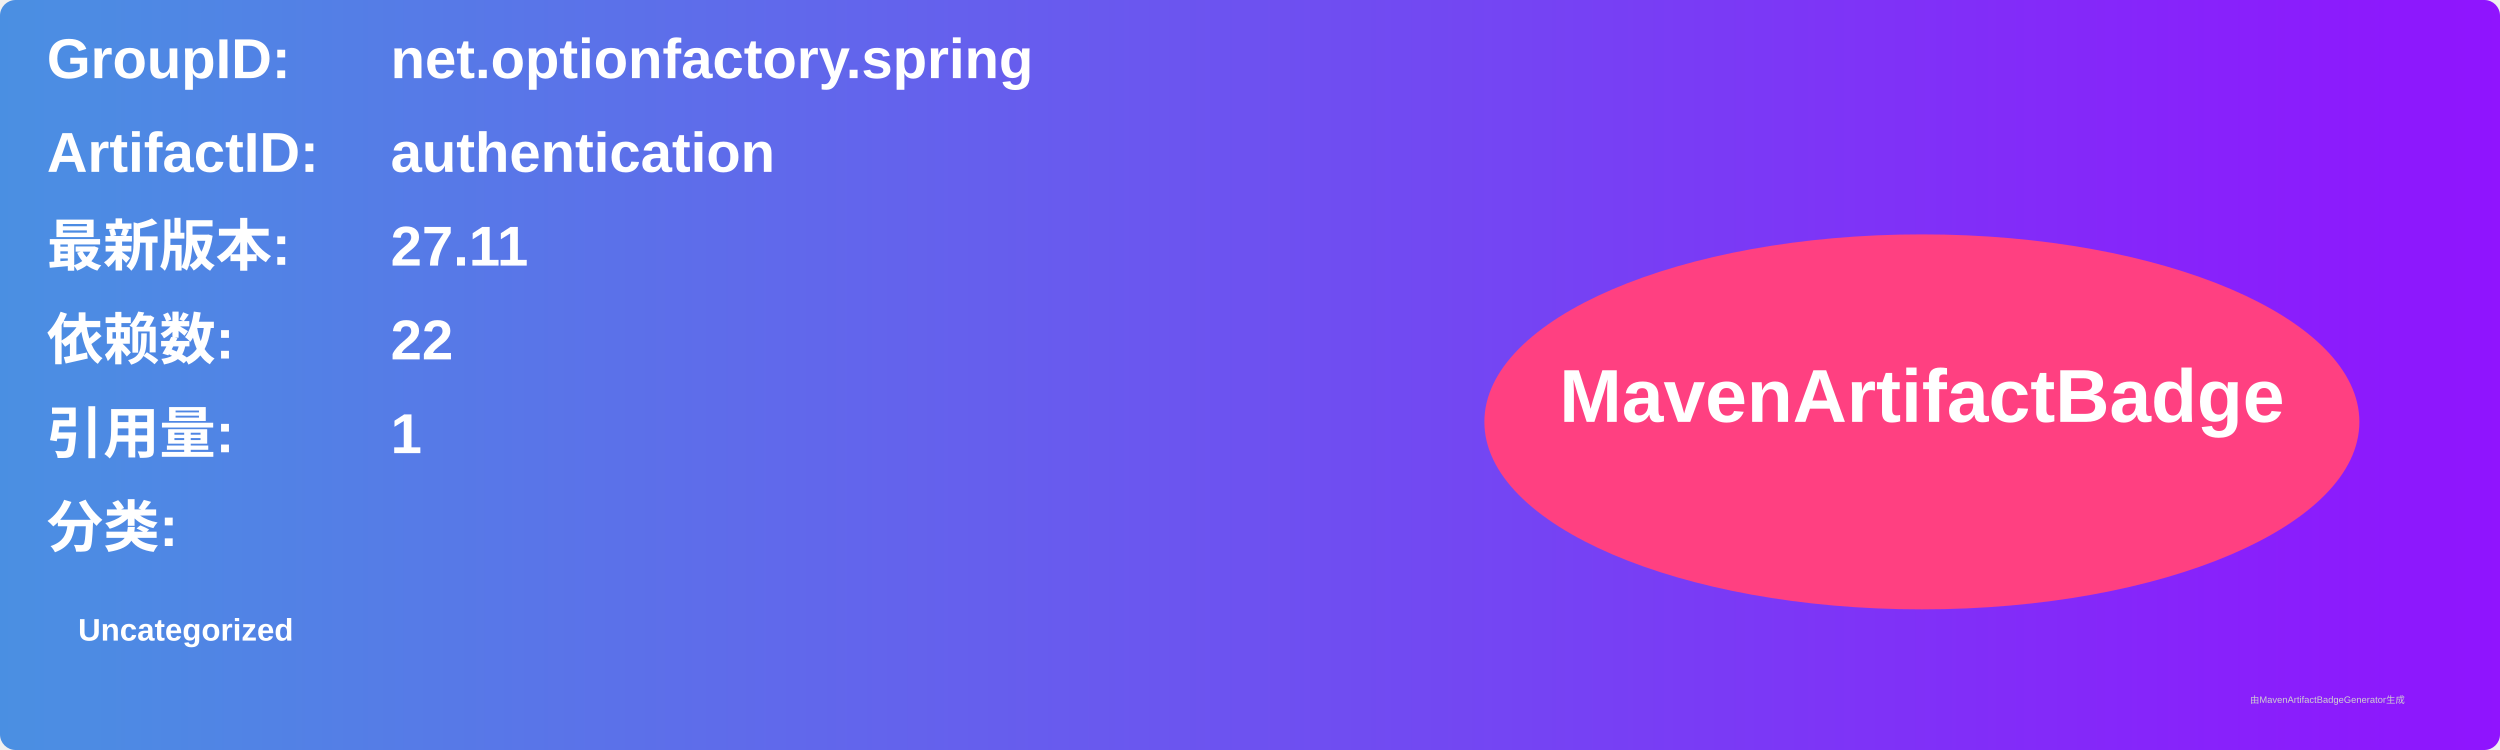
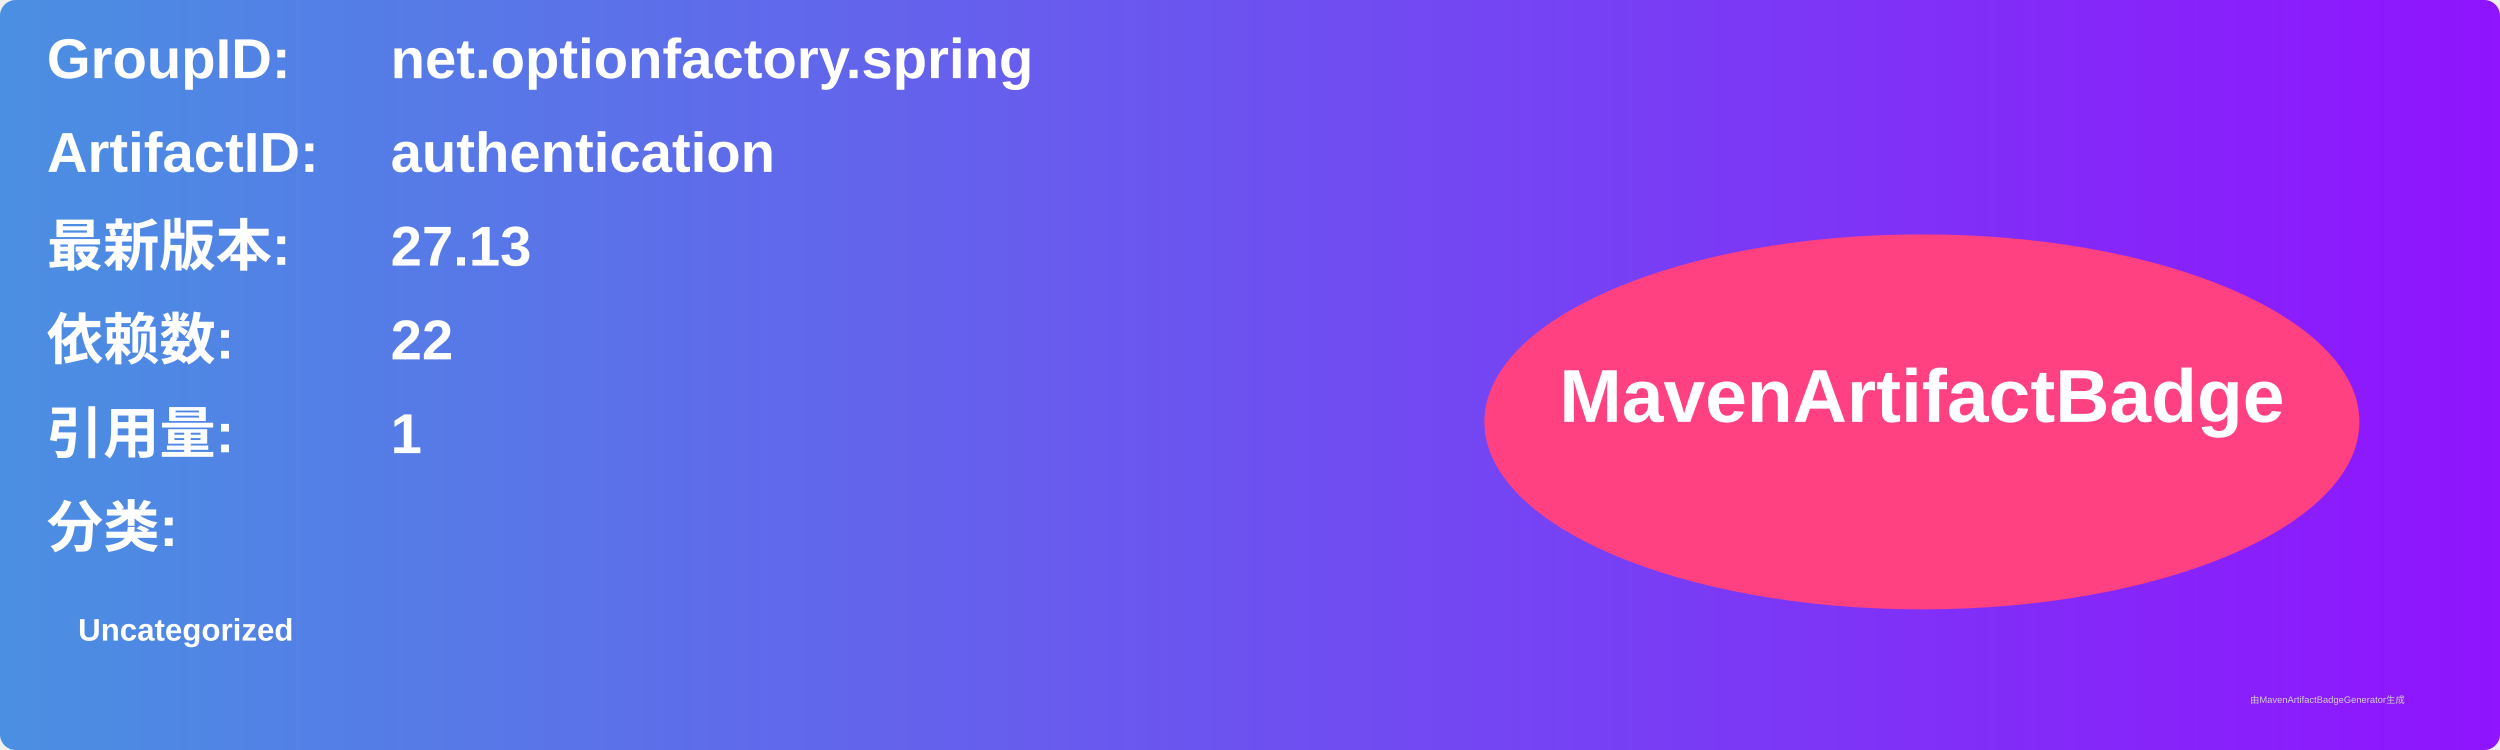
<svg xmlns="http://www.w3.org/2000/svg" width="800" height="240" viewBox="0 0 800 240">
  <linearGradient id="grad" x1="0%" y1="0%" x2="100%" y2="0%">
    <stop offset="0%" stop-color="#4a90e2" />
    <stop offset="100%" stop-color="#9013fe" />
  </linearGradient>
  <rect width="100%" height="100%" rx="5" ry="5" fill="url(#grad)" />
  <g transform="translate(15, 15)">
    <text x="0" y="10" font-family="Arial" font-size="18" fill="white" font-weight="bold" width="260">GroupID:</text>
    <text x="110" y="10" font-family="Arial" font-size="18" fill="white" font-weight="bold" width="460">net.optionfactory.spring</text>
    <text x="0" y="40" font-family="Arial" font-size="18" fill="white" font-weight="bold" width="260">ArtifactID:</text>
    <text x="110" y="40" font-family="Arial" font-size="18" fill="white" font-weight="bold" width="460">authentication</text>
    <text x="0" y="70" font-family="Arial" font-size="18" fill="white" font-weight="bold">最新版本:</text>
    <text x="110" y="70" font-family="Arial" font-size="18" fill="white" font-weight="bold">
-       <tspan font-weight="bold">27.11</tspan>
+       <tspan font-weight="bold">27.13</tspan>
    </text>
    <text x="0" y="100" font-family="Arial" font-size="18" fill="white" font-weight="bold">依赖数: </text>
    <text x="110" y="100" font-family="Arial" font-size="18" fill="white">
      <tspan font-weight="bold">22</tspan>
    </text>
    <text x="0" y="130" font-family="Arial" font-size="18" fill="white" font-weight="bold">引用量: </text>
    <text x="110" y="130" font-family="Arial" font-size="18" fill="white">
      <tspan font-weight="bold">1</tspan>
    </text>
    <text x="0" y="160" font-family="Arial" font-size="18" fill="white" font-weight="bold">分类:</text>
    <text x="10" y="190" font-family="Arial" font-size="10" fill="white">
      <tspan font-weight="bold">Uncategorized</tspan>
    </text>
    <ellipse cx="600" cy="120" rx="140" ry="60" fill="#ff4081" />
    <text x="600" y="120" text-anchor="middle" font-family="Arial" font-size="24" fill="white" font-weight="bold">MavenArtifactBadge</text>
  </g>
  <text x="720" y="225" font-family="Arial" font-size="3" fill="#d0d0d0">由MavenArtifactBadgeGenerator生成</text>
</svg>
